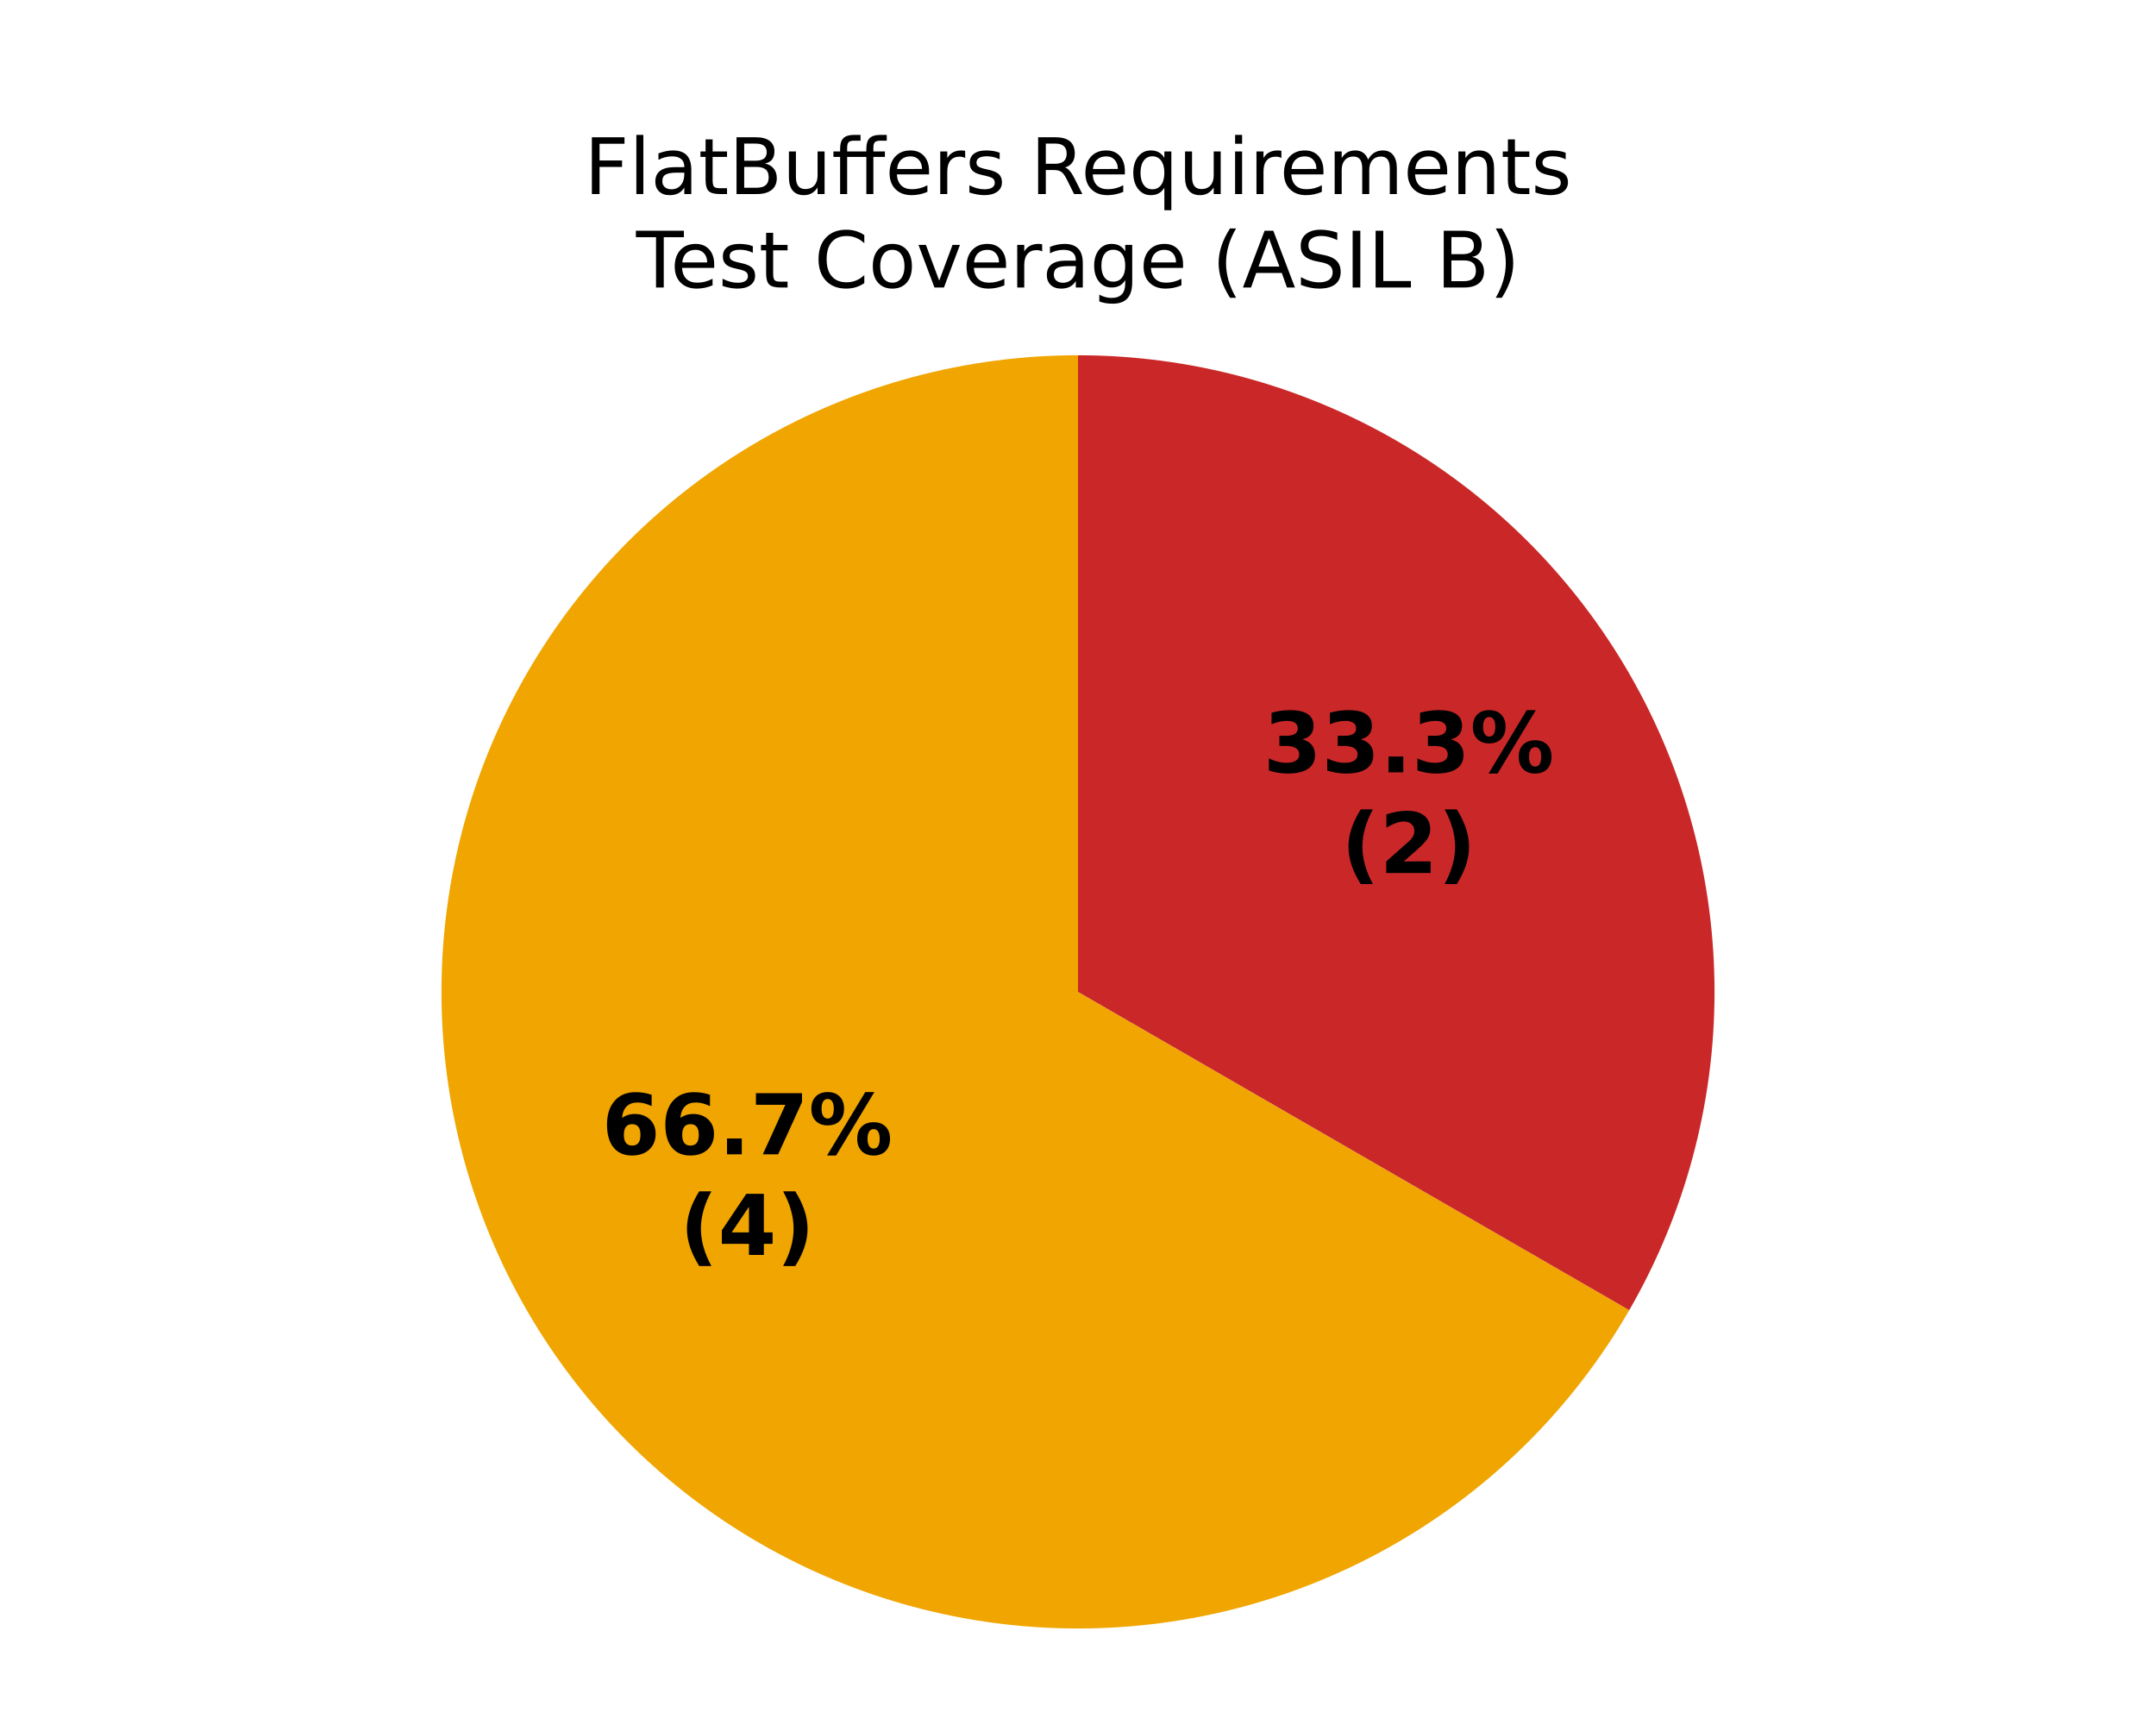
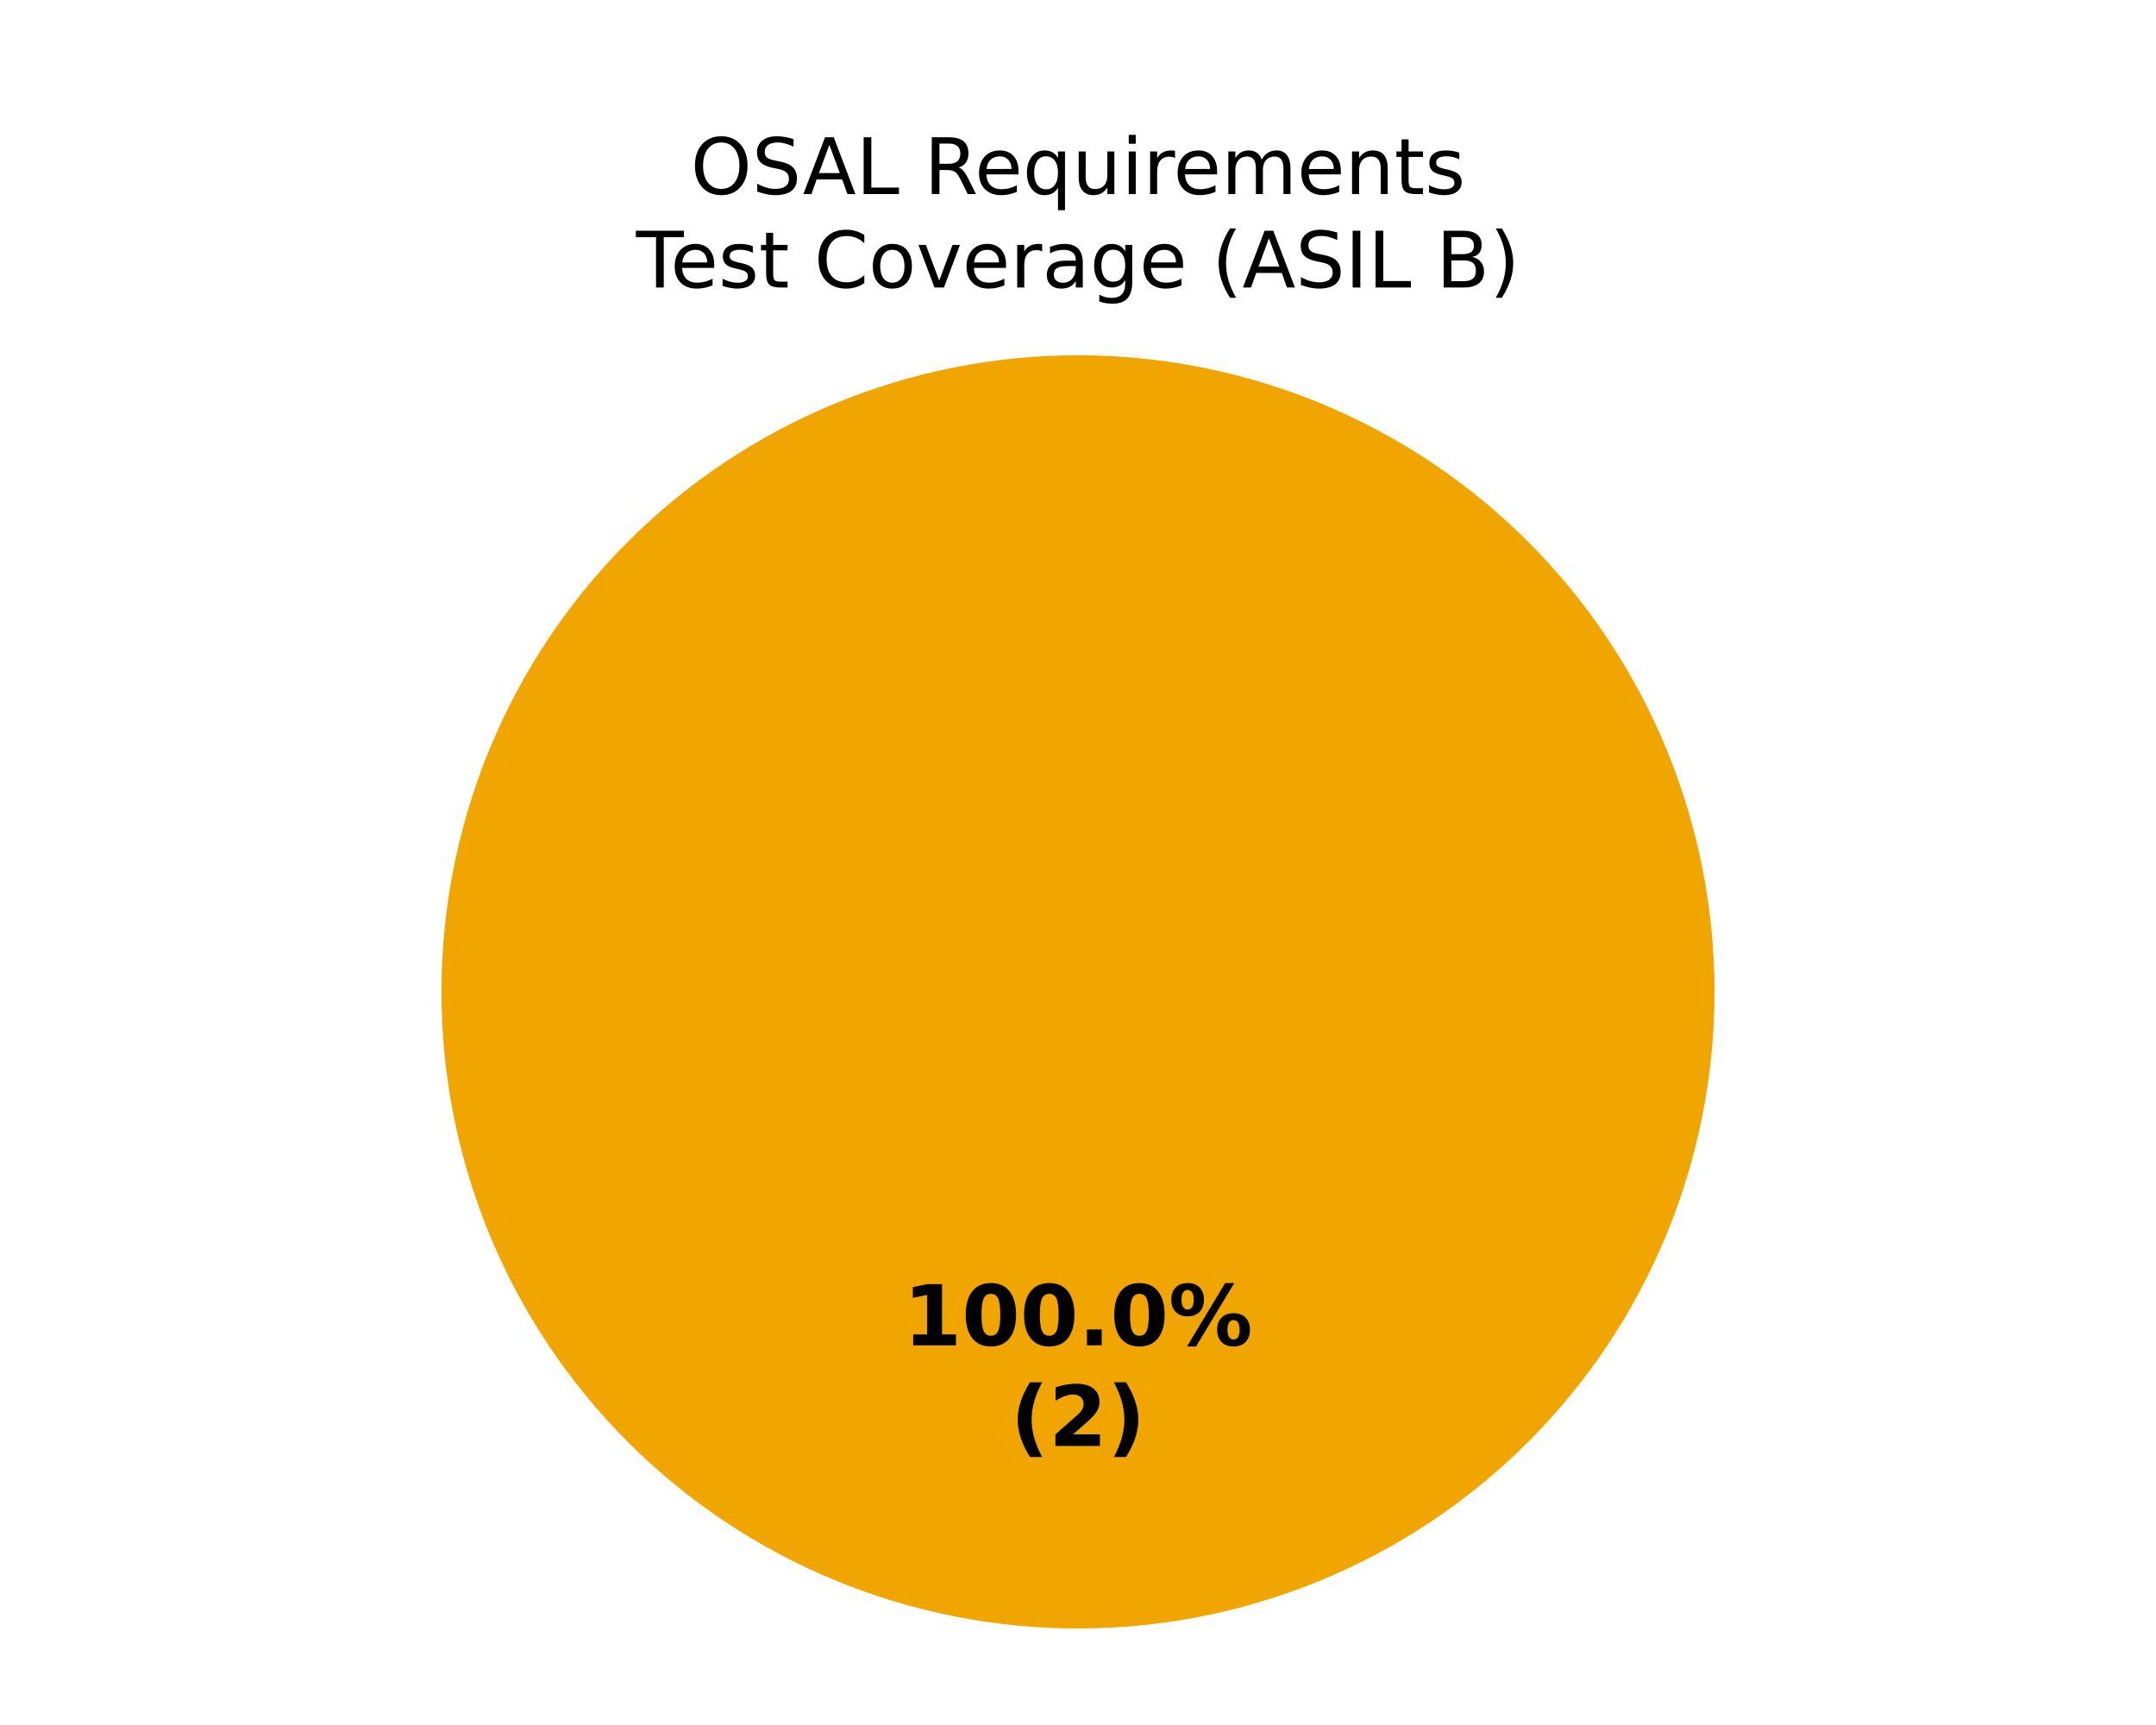
<svg xmlns="http://www.w3.org/2000/svg" xmlns:xlink="http://www.w3.org/1999/xlink" width="360pt" height="288pt" viewBox="0 0 360 288" version="1.1">
  <defs>
    <style type="text/css">*{stroke-linejoin: round; stroke-linecap: butt}</style>
  </defs>
  <g id="figure_1">
    <g id="patch_1">
      <path d="M 0 288  L 360 288  L 360 0  L 0 0  z " style="fill: #ffffff" />
    </g>
    <g id="axes_1">
      <g id="patch_2">
        <path d="M 180 59.314  C 180 59.314 180 59.314 180 59.314  L 180 165.6  z " style="fill: #37a12d" />
      </g>
      <g id="patch_3">
-         <path d="M 180 59.314  C 161.344 59.314 143.013 64.226 126.857 73.554  C 110.701 82.882 97.282 96.301 87.954 112.457  C 78.626 128.613 73.714 146.944 73.714 165.6  C 73.714 184.256 78.626 202.587 87.954 218.743  C 97.282 234.899 110.701 248.318 126.857 257.646  C 143.013 266.974 161.344 271.886 180 271.886  C 198.656 271.886 216.987 266.974 233.143 257.646  C 249.299 248.318 262.718 234.899 272.046 218.743  L 180 165.6  z " style="fill: #f0a500" />
+         <path d="M 286.286 165.6  C 286.286 151.643 283.536 137.821 278.195 124.926  C 272.854 112.031 265.025 100.314 255.155 90.445  C 245.286 80.575 233.569 72.746 220.674 67.405  C 207.779 62.064 193.957 59.314 180 59.314  C 166.043 59.314 152.221 62.064 139.326 67.405  C 126.431 72.746 114.714 80.575 104.845 90.445  C 94.975 100.314 87.146 112.031 81.805 124.926  C 76.464 137.821 73.714 151.643 73.714 165.6  C 73.714 179.557 76.464 193.379 81.805 206.274  C 87.146 219.169 94.975 230.886 104.845 240.755  C 114.714 250.625 126.431 258.454 139.326 263.795  C 152.221 269.136 166.043 271.886 180 271.886  C 193.957 271.886 207.779 269.136 220.674 263.795  C 233.569 258.454 245.286 250.625 255.155 240.755  C 265.025 230.886 272.854 219.169 278.195 206.274  C 283.536 193.379 286.286 179.557 286.286 165.6  M 180 165.6  z " style="fill: #f0a500" />
      </g>
      <g id="patch_4">
-         <path d="M 272.046 218.743  C 281.374 202.587 286.286 184.256 286.286 165.6  C 286.286 146.944 281.374 128.613 272.046 112.457  C 262.718 96.301 249.299 82.882 233.143 73.554  C 216.987 64.226 198.656 59.314 180 59.314  L 180 165.6  z " style="fill: #ca2828" />
+         <path d="M 180 59.314  C 180 59.314 180 59.314 180 59.314  L 180 165.6  z " style="fill: #ca2828" />
      </g>
      <g id="matplotlib.axis_1" />
      <g id="matplotlib.axis_2" />
      <g id="text_1">
-         <g transform="translate(100.4878 192.7211) scale(0.14 -0.14)">
+         <g transform="translate(150.845 224.6068) scale(0.14 -0.14)">
          <defs>
-             <path id="DejaVuSans-Bold-19" d="M 2316 2303  Q 2000 2303 1842 2098  Q 1684 1894 1684 1484  Q 1684 1075 1842 870  Q 2000 666 2316 666  Q 2634 666 2792 870  Q 2950 1075 2950 1484  Q 2950 1894 2792 2098  Q 2634 2303 2316 2303  z M 3803 4544  L 3803 3681  Q 3506 3822 3243 3889  Q 2981 3956 2731 3956  Q 2194 3956 1894 3657  Q 1594 3359 1544 2772  Q 1750 2925 1990 3001  Q 2231 3078 2516 3078  Q 3231 3078 3670 2659  Q 4109 2241 4109 1563  Q 4109 813 3618 361  Q 3128 -91 2303 -91  Q 1394 -91 895 523  Q 397 1138 397 2266  Q 397 3422 980 4083  Q 1563 4744 2578 4744  Q 2900 4744 3203 4694  Q 3506 4644 3803 4544  z " transform="scale(0.015625)" />
+             <path id="DejaVuSans-Bold-14" d="M 750 831  L 1813 831  L 1813 3847  L 722 3622  L 722 4441  L 1806 4666  L 2950 4666  L 2950 831  L 4013 831  L 4013 0  L 750 0  L 750 831  z " transform="scale(0.015625)" />
+             <path id="DejaVuSans-Bold-13" d="M 2944 2338  Q 2944 3213 2780 3570  Q 2616 3928 2228 3928  Q 1841 3928 1675 3570  Q 1509 3213 1509 2338  Q 1509 1453 1675 1090  Q 1841 728 2228 728  Q 2613 728 2778 1090  Q 2944 1453 2944 2338  z M 4147 2328  Q 4147 1169 3647 539  Q 3147 -91 2228 -91  Q 1306 -91 806 539  Q 306 1169 306 2328  Q 306 3491 806 4120  Q 1306 4750 2228 4750  Q 3147 4750 3647 4120  Q 4147 3491 4147 2328  z " transform="scale(0.015625)" />
            <path id="DejaVuSans-Bold-11" d="M 653 1209  L 1778 1209  L 1778 0  L 653 0  L 653 1209  z " transform="scale(0.015625)" />
-             <path id="DejaVuSans-Bold-1a" d="M 428 4666  L 3944 4666  L 3944 3988  L 2125 0  L 953 0  L 2675 3781  L 428 3781  L 428 4666  z " transform="scale(0.015625)" />
            <path id="DejaVuSans-Bold-8" d="M 4959 1925  Q 4738 1925 4616 1733  Q 4494 1541 4494 1184  Q 4494 825 4614 633  Q 4734 441 4959 441  Q 5184 441 5303 633  Q 5422 825 5422 1184  Q 5422 1541 5301 1733  Q 5181 1925 4959 1925  z M 4959 2450  Q 5541 2450 5875 2112  Q 6209 1775 6209 1184  Q 6209 594 5875 251  Q 5541 -91 4959 -91  Q 4378 -91 4042 251  Q 3706 594 3706 1184  Q 3706 1772 4042 2111  Q 4378 2450 4959 2450  z M 2094 -91  L 1403 -91  L 4319 4750  L 5013 4750  L 2094 -91  z M 1453 4750  Q 2034 4750 2367 4411  Q 2700 4072 2700 3481  Q 2700 2891 2367 2550  Q 2034 2209 1453 2209  Q 872 2209 539 2550  Q 206 2891 206 3481  Q 206 4072 539 4411  Q 872 4750 1453 4750  z M 1453 4225  Q 1228 4225 1106 4031  Q 984 3838 984 3481  Q 984 3122 1106 2926  Q 1228 2731 1453 2731  Q 1678 2731 1798 2926  Q 1919 3122 1919 3481  Q 1919 3838 1797 4031  Q 1675 4225 1453 4225  z " transform="scale(0.015625)" />
          </defs>
-           <use xlink:href="#DejaVuSans-Bold-19" />
-           <use xlink:href="#DejaVuSans-Bold-19" transform="translate(69.57812 0)" />
-           <use xlink:href="#DejaVuSans-Bold-11" transform="translate(139.1562 0)" />
-           <use xlink:href="#DejaVuSans-Bold-1a" transform="translate(177.1406 0)" />
-           <use xlink:href="#DejaVuSans-Bold-8" transform="translate(246.7188 0)" />
+           <use xlink:href="#DejaVuSans-Bold-14" />
+           <use xlink:href="#DejaVuSans-Bold-13" transform="translate(69.57812 0)" />
+           <use xlink:href="#DejaVuSans-Bold-13" transform="translate(139.1562 0)" />
+           <use xlink:href="#DejaVuSans-Bold-11" transform="translate(208.7344 0)" />
+           <use xlink:href="#DejaVuSans-Bold-13" transform="translate(246.7188 0)" />
+           <use xlink:href="#DejaVuSans-Bold-8" transform="translate(316.2969 0)" />
        </g>
-         <g transform="translate(113.5034 209.5238) scale(0.14 -0.14)">
+         <g transform="translate(168.7311 241.4095) scale(0.14 -0.14)">
          <defs>
            <path id="DejaVuSans-Bold-b" d="M 2413 -844  L 1484 -844  Q 1006 -72 778 623  Q 550 1319 550 2003  Q 550 2688 779 3389  Q 1009 4091 1484 4856  L 2413 4856  Q 2013 4116 1813 3408  Q 1613 2700 1613 2009  Q 1613 1319 1811 609  Q 2009 -100 2413 -844  z " transform="scale(0.015625)" />
-             <path id="DejaVuSans-Bold-17" d="M 2356 3675  L 1038 1722  L 2356 1722  L 2356 3675  z M 2156 4666  L 3494 4666  L 3494 1722  L 4159 1722  L 4159 850  L 3494 850  L 3494 0  L 2356 0  L 2356 850  L 288 850  L 288 1881  L 2156 4666  z " transform="scale(0.015625)" />
+             <path id="DejaVuSans-Bold-15" d="M 1844 884  L 3897 884  L 3897 0  L 506 0  L 506 884  L 2209 2388  Q 2438 2594 2547 2791  Q 2656 2988 2656 3200  Q 2656 3528 2436 3728  Q 2216 3928 1850 3928  Q 1569 3928 1234 3808  Q 900 3688 519 3450  L 519 4475  Q 925 4609 1322 4679  Q 1719 4750 2100 4750  Q 2938 4750 3402 4381  Q 3866 4013 3866 3353  Q 3866 2972 3669 2642  Q 3472 2313 2841 1759  L 1844 884  z " transform="scale(0.015625)" />
            <path id="DejaVuSans-Bold-c" d="M 513 -844  Q 913 -100 1113 609  Q 1313 1319 1313 2009  Q 1313 2700 1113 3408  Q 913 4116 513 4856  L 1441 4856  Q 1916 4091 2145 3389  Q 2375 2688 2375 2003  Q 2375 1319 2147 623  Q 1919 -72 1441 -844  L 513 -844  z " transform="scale(0.015625)" />
-           </defs>
-           <use xlink:href="#DejaVuSans-Bold-b" />
-           <use xlink:href="#DejaVuSans-Bold-17" transform="translate(45.70312 0)" />
-           <use xlink:href="#DejaVuSans-Bold-c" transform="translate(115.2812 0)" />
-         </g>
-       </g>
-       <g id="text_2">
-         <g transform="translate(210.9431 128.9496) scale(0.14 -0.14)">
-           <defs>
-             <path id="DejaVuSans-Bold-16" d="M 2981 2516  Q 3453 2394 3698 2092  Q 3944 1791 3944 1325  Q 3944 631 3412 270  Q 2881 -91 1863 -91  Q 1503 -91 1142 -33  Q 781 25 428 141  L 428 1069  Q 766 900 1098 814  Q 1431 728 1753 728  Q 2231 728 2486 893  Q 2741 1059 2741 1369  Q 2741 1688 2480 1852  Q 2219 2016 1709 2016  L 1228 2016  L 1228 2791  L 1734 2791  Q 2188 2791 2409 2933  Q 2631 3075 2631 3366  Q 2631 3634 2415 3781  Q 2200 3928 1806 3928  Q 1516 3928 1219 3862  Q 922 3797 628 3669  L 628 4550  Q 984 4650 1334 4700  Q 1684 4750 2022 4750  Q 2931 4750 3382 4451  Q 3834 4153 3834 3553  Q 3834 3144 3618 2883  Q 3403 2622 2981 2516  z " transform="scale(0.015625)" />
-           </defs>
-           <use xlink:href="#DejaVuSans-Bold-16" />
-           <use xlink:href="#DejaVuSans-Bold-16" transform="translate(69.57812 0)" />
-           <use xlink:href="#DejaVuSans-Bold-11" transform="translate(139.1562 0)" />
-           <use xlink:href="#DejaVuSans-Bold-16" transform="translate(177.1406 0)" />
-           <use xlink:href="#DejaVuSans-Bold-8" transform="translate(246.7188 0)" />
-         </g>
-         <g transform="translate(223.9588 145.7524) scale(0.14 -0.14)">
-           <defs>
-             <path id="DejaVuSans-Bold-15" d="M 1844 884  L 3897 884  L 3897 0  L 506 0  L 506 884  L 2209 2388  Q 2438 2594 2547 2791  Q 2656 2988 2656 3200  Q 2656 3528 2436 3728  Q 2216 3928 1850 3928  Q 1569 3928 1234 3808  Q 900 3688 519 3450  L 519 4475  Q 925 4609 1322 4679  Q 1719 4750 2100 4750  Q 2938 4750 3402 4381  Q 3866 4013 3866 3353  Q 3866 2972 3669 2642  Q 3472 2313 2841 1759  L 1844 884  z " transform="scale(0.015625)" />
          </defs>
          <use xlink:href="#DejaVuSans-Bold-b" />
          <use xlink:href="#DejaVuSans-Bold-15" transform="translate(45.70312 0)" />
          <use xlink:href="#DejaVuSans-Bold-c" transform="translate(115.2812 0)" />
        </g>
      </g>
-       <g id="text_3">
-         <g transform="translate(97.55461 32.39746) scale(0.13 -0.13)">
+       <g id="text_2">
+         <g transform="translate(115.3128 32.39746) scale(0.13 -0.13)">
          <defs>
-             <path id="DejaVuSans-29" d="M 628 4666  L 3309 4666  L 3309 4134  L 1259 4134  L 1259 2759  L 3109 2759  L 3109 2228  L 1259 2228  L 1259 0  L 628 0  L 628 4666  z " transform="scale(0.015625)" />
-             <path id="DejaVuSans-4f" d="M 603 4863  L 1178 4863  L 1178 0  L 603 0  L 603 4863  z " transform="scale(0.015625)" />
-             <path id="DejaVuSans-44" d="M 2194 1759  Q 1497 1759 1228 1600  Q 959 1441 959 1056  Q 959 750 1161 570  Q 1363 391 1709 391  Q 2188 391 2477 730  Q 2766 1069 2766 1631  L 2766 1759  L 2194 1759  z M 3341 1997  L 3341 0  L 2766 0  L 2766 531  Q 2569 213 2275 61  Q 1981 -91 1556 -91  Q 1019 -91 701 211  Q 384 513 384 1019  Q 384 1609 779 1909  Q 1175 2209 1959 2209  L 2766 2209  L 2766 2266  Q 2766 2663 2505 2880  Q 2244 3097 1772 3097  Q 1472 3097 1187 3025  Q 903 2953 641 2809  L 641 3341  Q 956 3463 1253 3523  Q 1550 3584 1831 3584  Q 2591 3584 2966 3190  Q 3341 2797 3341 1997  z " transform="scale(0.015625)" />
-             <path id="DejaVuSans-57" d="M 1172 4494  L 1172 3500  L 2356 3500  L 2356 3053  L 1172 3053  L 1172 1153  Q 1172 725 1289 603  Q 1406 481 1766 481  L 2356 481  L 2356 0  L 1766 0  Q 1100 0 847 248  Q 594 497 594 1153  L 594 3053  L 172 3053  L 172 3500  L 594 3500  L 594 4494  L 1172 4494  z " transform="scale(0.015625)" />
-             <path id="DejaVuSans-25" d="M 1259 2228  L 1259 519  L 2272 519  Q 2781 519 3026 730  Q 3272 941 3272 1375  Q 3272 1813 3026 2020  Q 2781 2228 2272 2228  L 1259 2228  z M 1259 4147  L 1259 2741  L 2194 2741  Q 2656 2741 2882 2914  Q 3109 3088 3109 3444  Q 3109 3797 2882 3972  Q 2656 4147 2194 4147  L 1259 4147  z M 628 4666  L 2241 4666  Q 2963 4666 3353 4366  Q 3744 4066 3744 3513  Q 3744 3084 3544 2831  Q 3344 2578 2956 2516  Q 3422 2416 3680 2098  Q 3938 1781 3938 1306  Q 3938 681 3513 340  Q 3088 0 2303 0  L 628 0  L 628 4666  z " transform="scale(0.015625)" />
-             <path id="DejaVuSans-58" d="M 544 1381  L 544 3500  L 1119 3500  L 1119 1403  Q 1119 906 1312 657  Q 1506 409 1894 409  Q 2359 409 2629 706  Q 2900 1003 2900 1516  L 2900 3500  L 3475 3500  L 3475 0  L 2900 0  L 2900 538  Q 2691 219 2414 64  Q 2138 -91 1772 -91  Q 1169 -91 856 284  Q 544 659 544 1381  z M 1991 3584  L 1991 3584  z " transform="scale(0.015625)" />
-             <path id="DejaVuSans-13ae" d="M 4531 4863  L 4531 4384  L 3981 4384  Q 3672 4384 3551 4259  Q 3431 4134 3431 3809  L 3431 3500  L 4378 3500  L 4378 3053  L 3431 3053  L 3431 0  L 2853 0  L 2853 3053  L 1275 3053  L 1275 0  L 697 0  L 697 3053  L 147 3053  L 147 3500  L 697 3500  L 697 3744  Q 697 4328 969 4595  Q 1241 4863 1831 4863  L 2375 4863  L 2375 4384  L 1825 4384  Q 1516 4384 1394 4259  Q 1275 4134 1275 3809  L 1275 3500  L 2853 3500  L 2853 3744  Q 2853 4328 3125 4595  Q 3397 4863 3988 4863  L 4531 4863  z " transform="scale(0.015625)" />
-             <path id="DejaVuSans-48" d="M 3597 1894  L 3597 1613  L 953 1613  Q 991 1019 1311 708  Q 1631 397 2203 397  Q 2534 397 2845 478  Q 3156 559 3463 722  L 3463 178  Q 3153 47 2828 -22  Q 2503 -91 2169 -91  Q 1331 -91 842 396  Q 353 884 353 1716  Q 353 2575 817 3079  Q 1281 3584 2069 3584  Q 2775 3584 3186 3129  Q 3597 2675 3597 1894  z M 3022 2063  Q 3016 2534 2758 2815  Q 2500 3097 2075 3097  Q 1594 3097 1305 2825  Q 1016 2553 972 2059  L 3022 2063  z " transform="scale(0.015625)" />
-             <path id="DejaVuSans-55" d="M 2631 2963  Q 2534 3019 2420 3045  Q 2306 3072 2169 3072  Q 1681 3072 1420 2755  Q 1159 2438 1159 1844  L 1159 0  L 581 0  L 581 3500  L 1159 3500  L 1159 2956  Q 1341 3275 1631 3429  Q 1922 3584 2338 3584  Q 2397 3584 2469 3576  Q 2541 3569 2628 3553  L 2631 2963  z " transform="scale(0.015625)" />
-             <path id="DejaVuSans-56" d="M 2834 3397  L 2834 2853  Q 2591 2978 2328 3040  Q 2066 3103 1784 3103  Q 1356 3103 1142 2972  Q 928 2841 928 2578  Q 928 2378 1081 2264  Q 1234 2150 1697 2047  L 1894 2003  Q 2506 1872 2764 1633  Q 3022 1394 3022 966  Q 3022 478 2636 193  Q 2250 -91 1575 -91  Q 1294 -91 989 -36  Q 684 19 347 128  L 347 722  Q 666 556 975 473  Q 1284 391 1588 391  Q 1994 391 2212 530  Q 2431 669 2431 922  Q 2431 1156 2273 1281  Q 2116 1406 1581 1522  L 1381 1569  Q 847 1681 609 1914  Q 372 2147 372 2553  Q 372 3047 722 3315  Q 1072 3584 1716 3584  Q 2034 3584 2315 3537  Q 2597 3491 2834 3397  z " transform="scale(0.015625)" />
+             <path id="DejaVuSans-32" d="M 2522 4238  Q 1834 4238 1429 3725  Q 1025 3213 1025 2328  Q 1025 1447 1429 934  Q 1834 422 2522 422  Q 3209 422 3611 934  Q 4013 1447 4013 2328  Q 4013 3213 3611 3725  Q 3209 4238 2522 4238  z M 2522 4750  Q 3503 4750 4090 4092  Q 4678 3434 4678 2328  Q 4678 1225 4090 567  Q 3503 -91 2522 -91  Q 1538 -91 948 565  Q 359 1222 359 2328  Q 359 3434 948 4092  Q 1538 4750 2522 4750  z " transform="scale(0.015625)" />
+             <path id="DejaVuSans-36" d="M 3425 4513  L 3425 3897  Q 3066 4069 2747 4153  Q 2428 4238 2131 4238  Q 1616 4238 1336 4038  Q 1056 3838 1056 3469  Q 1056 3159 1242 3001  Q 1428 2844 1947 2747  L 2328 2669  Q 3034 2534 3370 2195  Q 3706 1856 3706 1288  Q 3706 609 3251 259  Q 2797 -91 1919 -91  Q 1588 -91 1214 -16  Q 841 59 441 206  L 441 856  Q 825 641 1194 531  Q 1563 422 1919 422  Q 2459 422 2753 634  Q 3047 847 3047 1241  Q 3047 1584 2836 1778  Q 2625 1972 2144 2069  L 1759 2144  Q 1053 2284 737 2584  Q 422 2884 422 3419  Q 422 4038 858 4394  Q 1294 4750 2059 4750  Q 2388 4750 2728 4690  Q 3069 4631 3425 4513  z " transform="scale(0.015625)" />
+             <path id="DejaVuSans-24" d="M 2188 4044  L 1331 1722  L 3047 1722  L 2188 4044  z M 1831 4666  L 2547 4666  L 4325 0  L 3669 0  L 3244 1197  L 1141 1197  L 716 0  L 50 0  L 1831 4666  z " transform="scale(0.015625)" />
+             <path id="DejaVuSans-2f" d="M 628 4666  L 1259 4666  L 1259 531  L 3531 531  L 3531 0  L 628 0  L 628 4666  z " transform="scale(0.015625)" />
            <path id="DejaVuSans-3" transform="scale(0.015625)" />
            <path id="DejaVuSans-35" d="M 2841 2188  Q 3044 2119 3236 1894  Q 3428 1669 3622 1275  L 4263 0  L 3584 0  L 2988 1197  Q 2756 1666 2539 1819  Q 2322 1972 1947 1972  L 1259 1972  L 1259 0  L 628 0  L 628 4666  L 2053 4666  Q 2853 4666 3247 4331  Q 3641 3997 3641 3322  Q 3641 2881 3436 2590  Q 3231 2300 2841 2188  z M 1259 4147  L 1259 2491  L 2053 2491  Q 2509 2491 2742 2702  Q 2975 2913 2975 3322  Q 2975 3731 2742 3939  Q 2509 4147 2053 4147  L 1259 4147  z " transform="scale(0.015625)" />
+             <path id="DejaVuSans-48" d="M 3597 1894  L 3597 1613  L 953 1613  Q 991 1019 1311 708  Q 1631 397 2203 397  Q 2534 397 2845 478  Q 3156 559 3463 722  L 3463 178  Q 3153 47 2828 -22  Q 2503 -91 2169 -91  Q 1331 -91 842 396  Q 353 884 353 1716  Q 353 2575 817 3079  Q 1281 3584 2069 3584  Q 2775 3584 3186 3129  Q 3597 2675 3597 1894  z M 3022 2063  Q 3016 2534 2758 2815  Q 2500 3097 2075 3097  Q 1594 3097 1305 2825  Q 1016 2553 972 2059  L 3022 2063  z " transform="scale(0.015625)" />
            <path id="DejaVuSans-54" d="M 947 1747  Q 947 1113 1208 752  Q 1469 391 1925 391  Q 2381 391 2643 752  Q 2906 1113 2906 1747  Q 2906 2381 2643 2742  Q 2381 3103 1925 3103  Q 1469 3103 1208 2742  Q 947 2381 947 1747  z M 2906 525  Q 2725 213 2448 61  Q 2172 -91 1784 -91  Q 1150 -91 751 415  Q 353 922 353 1747  Q 353 2572 751 3078  Q 1150 3584 1784 3584  Q 2172 3584 2448 3432  Q 2725 3281 2906 2969  L 2906 3500  L 3481 3500  L 3481 -1331  L 2906 -1331  L 2906 525  z " transform="scale(0.015625)" />
+             <path id="DejaVuSans-58" d="M 544 1381  L 544 3500  L 1119 3500  L 1119 1403  Q 1119 906 1312 657  Q 1506 409 1894 409  Q 2359 409 2629 706  Q 2900 1003 2900 1516  L 2900 3500  L 3475 3500  L 3475 0  L 2900 0  L 2900 538  Q 2691 219 2414 64  Q 2138 -91 1772 -91  Q 1169 -91 856 284  Q 544 659 544 1381  z M 1991 3584  L 1991 3584  z " transform="scale(0.015625)" />
            <path id="DejaVuSans-4c" d="M 603 3500  L 1178 3500  L 1178 0  L 603 0  L 603 3500  z M 603 4863  L 1178 4863  L 1178 4134  L 603 4134  L 603 4863  z " transform="scale(0.015625)" />
+             <path id="DejaVuSans-55" d="M 2631 2963  Q 2534 3019 2420 3045  Q 2306 3072 2169 3072  Q 1681 3072 1420 2755  Q 1159 2438 1159 1844  L 1159 0  L 581 0  L 581 3500  L 1159 3500  L 1159 2956  Q 1341 3275 1631 3429  Q 1922 3584 2338 3584  Q 2397 3584 2469 3576  Q 2541 3569 2628 3553  L 2631 2963  z " transform="scale(0.015625)" />
            <path id="DejaVuSans-50" d="M 3328 2828  Q 3544 3216 3844 3400  Q 4144 3584 4550 3584  Q 5097 3584 5394 3201  Q 5691 2819 5691 2113  L 5691 0  L 5113 0  L 5113 2094  Q 5113 2597 4934 2840  Q 4756 3084 4391 3084  Q 3944 3084 3684 2787  Q 3425 2491 3425 1978  L 3425 0  L 2847 0  L 2847 2094  Q 2847 2600 2669 2842  Q 2491 3084 2119 3084  Q 1678 3084 1418 2786  Q 1159 2488 1159 1978  L 1159 0  L 581 0  L 581 3500  L 1159 3500  L 1159 2956  Q 1356 3278 1631 3431  Q 1906 3584 2284 3584  Q 2666 3584 2933 3390  Q 3200 3197 3328 2828  z " transform="scale(0.015625)" />
            <path id="DejaVuSans-51" d="M 3513 2113  L 3513 0  L 2938 0  L 2938 2094  Q 2938 2591 2744 2837  Q 2550 3084 2163 3084  Q 1697 3084 1428 2787  Q 1159 2491 1159 1978  L 1159 0  L 581 0  L 581 3500  L 1159 3500  L 1159 2956  Q 1366 3272 1645 3428  Q 1925 3584 2291 3584  Q 2894 3584 3203 3211  Q 3513 2838 3513 2113  z " transform="scale(0.015625)" />
+             <path id="DejaVuSans-57" d="M 1172 4494  L 1172 3500  L 2356 3500  L 2356 3053  L 1172 3053  L 1172 1153  Q 1172 725 1289 603  Q 1406 481 1766 481  L 2356 481  L 2356 0  L 1766 0  Q 1100 0 847 248  Q 594 497 594 1153  L 594 3053  L 172 3053  L 172 3500  L 594 3500  L 594 4494  L 1172 4494  z " transform="scale(0.015625)" />
+             <path id="DejaVuSans-56" d="M 2834 3397  L 2834 2853  Q 2591 2978 2328 3040  Q 2066 3103 1784 3103  Q 1356 3103 1142 2972  Q 928 2841 928 2578  Q 928 2378 1081 2264  Q 1234 2150 1697 2047  L 1894 2003  Q 2506 1872 2764 1633  Q 3022 1394 3022 966  Q 3022 478 2636 193  Q 2250 -91 1575 -91  Q 1294 -91 989 -36  Q 684 19 347 128  L 347 722  Q 666 556 975 473  Q 1284 391 1588 391  Q 1994 391 2212 530  Q 2431 669 2431 922  Q 2431 1156 2273 1281  Q 2116 1406 1581 1522  L 1381 1569  Q 847 1681 609 1914  Q 372 2147 372 2553  Q 372 3047 722 3315  Q 1072 3584 1716 3584  Q 2034 3584 2315 3537  Q 2597 3491 2834 3397  z " transform="scale(0.015625)" />
          </defs>
-           <use xlink:href="#DejaVuSans-29" />
-           <use xlink:href="#DejaVuSans-4f" transform="translate(57.51562 0)" />
-           <use xlink:href="#DejaVuSans-44" transform="translate(85.29688 0)" />
-           <use xlink:href="#DejaVuSans-57" transform="translate(146.5781 0)" />
-           <use xlink:href="#DejaVuSans-25" transform="translate(185.7812 0)" />
-           <use xlink:href="#DejaVuSans-58" transform="translate(254.3906 0)" />
-           <use xlink:href="#DejaVuSans-13ae" transform="translate(317.7656 0)" />
-           <use xlink:href="#DejaVuSans-48" transform="translate(386.6562 0)" />
-           <use xlink:href="#DejaVuSans-55" transform="translate(448.1875 0)" />
-           <use xlink:href="#DejaVuSans-56" transform="translate(489.2969 0)" />
-           <use xlink:href="#DejaVuSans-3" transform="translate(541.3906 0)" />
-           <use xlink:href="#DejaVuSans-35" transform="translate(573.1719 0)" />
-           <use xlink:href="#DejaVuSans-48" transform="translate(638.1719 0)" />
-           <use xlink:href="#DejaVuSans-54" transform="translate(699.7031 0)" />
-           <use xlink:href="#DejaVuSans-58" transform="translate(763.1875 0)" />
-           <use xlink:href="#DejaVuSans-4c" transform="translate(826.5625 0)" />
-           <use xlink:href="#DejaVuSans-55" transform="translate(854.3438 0)" />
-           <use xlink:href="#DejaVuSans-48" transform="translate(893.25 0)" />
-           <use xlink:href="#DejaVuSans-50" transform="translate(954.7812 0)" />
-           <use xlink:href="#DejaVuSans-48" transform="translate(1052.188 0)" />
-           <use xlink:href="#DejaVuSans-51" transform="translate(1113.719 0)" />
-           <use xlink:href="#DejaVuSans-57" transform="translate(1177.094 0)" />
-           <use xlink:href="#DejaVuSans-56" transform="translate(1216.297 0)" />
+           <use xlink:href="#DejaVuSans-32" />
+           <use xlink:href="#DejaVuSans-36" transform="translate(78.71875 0)" />
+           <use xlink:href="#DejaVuSans-24" transform="translate(144.0625 0)" />
+           <use xlink:href="#DejaVuSans-2f" transform="translate(212.4688 0)" />
+           <use xlink:href="#DejaVuSans-3" transform="translate(268.1875 0)" />
+           <use xlink:href="#DejaVuSans-35" transform="translate(299.9688 0)" />
+           <use xlink:href="#DejaVuSans-48" transform="translate(364.9688 0)" />
+           <use xlink:href="#DejaVuSans-54" transform="translate(426.5 0)" />
+           <use xlink:href="#DejaVuSans-58" transform="translate(489.9844 0)" />
+           <use xlink:href="#DejaVuSans-4c" transform="translate(553.3594 0)" />
+           <use xlink:href="#DejaVuSans-55" transform="translate(581.1406 0)" />
+           <use xlink:href="#DejaVuSans-48" transform="translate(620.0469 0)" />
+           <use xlink:href="#DejaVuSans-50" transform="translate(681.5781 0)" />
+           <use xlink:href="#DejaVuSans-48" transform="translate(778.9844 0)" />
+           <use xlink:href="#DejaVuSans-51" transform="translate(840.5156 0)" />
+           <use xlink:href="#DejaVuSans-57" transform="translate(903.8906 0)" />
+           <use xlink:href="#DejaVuSans-56" transform="translate(943.0938 0)" />
        </g>
        <g transform="translate(106.2148 48) scale(0.13 -0.13)">
          <defs>
            <path id="DejaVuSans-37" d="M -19 4666  L 3928 4666  L 3928 4134  L 2272 4134  L 2272 0  L 1638 0  L 1638 4134  L -19 4134  L -19 4666  z " transform="scale(0.015625)" />
            <path id="DejaVuSans-26" d="M 4122 4306  L 4122 3641  Q 3803 3938 3442 4084  Q 3081 4231 2675 4231  Q 1875 4231 1450 3742  Q 1025 3253 1025 2328  Q 1025 1406 1450 917  Q 1875 428 2675 428  Q 3081 428 3442 575  Q 3803 722 4122 1019  L 4122 359  Q 3791 134 3420 21  Q 3050 -91 2638 -91  Q 1578 -91 968 557  Q 359 1206 359 2328  Q 359 3453 968 4101  Q 1578 4750 2638 4750  Q 3056 4750 3426 4639  Q 3797 4528 4122 4306  z " transform="scale(0.015625)" />
            <path id="DejaVuSans-52" d="M 1959 3097  Q 1497 3097 1228 2736  Q 959 2375 959 1747  Q 959 1119 1226 758  Q 1494 397 1959 397  Q 2419 397 2687 759  Q 2956 1122 2956 1747  Q 2956 2369 2687 2733  Q 2419 3097 1959 3097  z M 1959 3584  Q 2709 3584 3137 3096  Q 3566 2609 3566 1747  Q 3566 888 3137 398  Q 2709 -91 1959 -91  Q 1206 -91 779 398  Q 353 888 353 1747  Q 353 2609 779 3096  Q 1206 3584 1959 3584  z " transform="scale(0.015625)" />
            <path id="DejaVuSans-59" d="M 191 3500  L 800 3500  L 1894 563  L 2988 3500  L 3597 3500  L 2284 0  L 1503 0  L 191 3500  z " transform="scale(0.015625)" />
+             <path id="DejaVuSans-44" d="M 2194 1759  Q 1497 1759 1228 1600  Q 959 1441 959 1056  Q 959 750 1161 570  Q 1363 391 1709 391  Q 2188 391 2477 730  Q 2766 1069 2766 1631  L 2766 1759  L 2194 1759  z M 3341 1997  L 3341 0  L 2766 0  L 2766 531  Q 2569 213 2275 61  Q 1981 -91 1556 -91  Q 1019 -91 701 211  Q 384 513 384 1019  Q 384 1609 779 1909  Q 1175 2209 1959 2209  L 2766 2209  L 2766 2266  Q 2766 2663 2505 2880  Q 2244 3097 1772 3097  Q 1472 3097 1187 3025  Q 903 2953 641 2809  L 641 3341  Q 956 3463 1253 3523  Q 1550 3584 1831 3584  Q 2591 3584 2966 3190  Q 3341 2797 3341 1997  z " transform="scale(0.015625)" />
            <path id="DejaVuSans-4a" d="M 2906 1791  Q 2906 2416 2648 2759  Q 2391 3103 1925 3103  Q 1463 3103 1205 2759  Q 947 2416 947 1791  Q 947 1169 1205 825  Q 1463 481 1925 481  Q 2391 481 2648 825  Q 2906 1169 2906 1791  z M 3481 434  Q 3481 -459 3084 -895  Q 2688 -1331 1869 -1331  Q 1566 -1331 1297 -1286  Q 1028 -1241 775 -1147  L 775 -588  Q 1028 -725 1275 -790  Q 1522 -856 1778 -856  Q 2344 -856 2625 -561  Q 2906 -266 2906 331  L 2906 616  Q 2728 306 2450 153  Q 2172 0 1784 0  Q 1141 0 747 490  Q 353 981 353 1791  Q 353 2603 747 3093  Q 1141 3584 1784 3584  Q 2172 3584 2450 3431  Q 2728 3278 2906 2969  L 2906 3500  L 3481 3500  L 3481 434  z " transform="scale(0.015625)" />
            <path id="DejaVuSans-b" d="M 1984 4856  Q 1566 4138 1362 3434  Q 1159 2731 1159 2009  Q 1159 1288 1364 580  Q 1569 -128 1984 -844  L 1484 -844  Q 1016 -109 783 600  Q 550 1309 550 2009  Q 550 2706 781 3412  Q 1013 4119 1484 4856  L 1984 4856  z " transform="scale(0.015625)" />
-             <path id="DejaVuSans-24" d="M 2188 4044  L 1331 1722  L 3047 1722  L 2188 4044  z M 1831 4666  L 2547 4666  L 4325 0  L 3669 0  L 3244 1197  L 1141 1197  L 716 0  L 50 0  L 1831 4666  z " transform="scale(0.015625)" />
-             <path id="DejaVuSans-36" d="M 3425 4513  L 3425 3897  Q 3066 4069 2747 4153  Q 2428 4238 2131 4238  Q 1616 4238 1336 4038  Q 1056 3838 1056 3469  Q 1056 3159 1242 3001  Q 1428 2844 1947 2747  L 2328 2669  Q 3034 2534 3370 2195  Q 3706 1856 3706 1288  Q 3706 609 3251 259  Q 2797 -91 1919 -91  Q 1588 -91 1214 -16  Q 841 59 441 206  L 441 856  Q 825 641 1194 531  Q 1563 422 1919 422  Q 2459 422 2753 634  Q 3047 847 3047 1241  Q 3047 1584 2836 1778  Q 2625 1972 2144 2069  L 1759 2144  Q 1053 2284 737 2584  Q 422 2884 422 3419  Q 422 4038 858 4394  Q 1294 4750 2059 4750  Q 2388 4750 2728 4690  Q 3069 4631 3425 4513  z " transform="scale(0.015625)" />
            <path id="DejaVuSans-2c" d="M 628 4666  L 1259 4666  L 1259 0  L 628 0  L 628 4666  z " transform="scale(0.015625)" />
-             <path id="DejaVuSans-2f" d="M 628 4666  L 1259 4666  L 1259 531  L 3531 531  L 3531 0  L 628 0  L 628 4666  z " transform="scale(0.015625)" />
+             <path id="DejaVuSans-25" d="M 1259 2228  L 1259 519  L 2272 519  Q 2781 519 3026 730  Q 3272 941 3272 1375  Q 3272 1813 3026 2020  Q 2781 2228 2272 2228  L 1259 2228  z M 1259 4147  L 1259 2741  L 2194 2741  Q 2656 2741 2882 2914  Q 3109 3088 3109 3444  Q 3109 3797 2882 3972  Q 2656 4147 2194 4147  L 1259 4147  z M 628 4666  L 2241 4666  Q 2963 4666 3353 4366  Q 3744 4066 3744 3513  Q 3744 3084 3544 2831  Q 3344 2578 2956 2516  Q 3422 2416 3680 2098  Q 3938 1781 3938 1306  Q 3938 681 3513 340  Q 3088 0 2303 0  L 628 0  L 628 4666  z " transform="scale(0.015625)" />
            <path id="DejaVuSans-c" d="M 513 4856  L 1013 4856  Q 1481 4119 1714 3412  Q 1947 2706 1947 2009  Q 1947 1309 1714 600  Q 1481 -109 1013 -844  L 513 -844  Q 928 -128 1133 580  Q 1338 1288 1338 2009  Q 1338 2731 1133 3434  Q 928 4138 513 4856  z " transform="scale(0.015625)" />
          </defs>
          <use xlink:href="#DejaVuSans-37" />
          <use xlink:href="#DejaVuSans-48" transform="translate(44.09375 0)" />
          <use xlink:href="#DejaVuSans-56" transform="translate(105.625 0)" />
          <use xlink:href="#DejaVuSans-57" transform="translate(157.7188 0)" />
          <use xlink:href="#DejaVuSans-3" transform="translate(196.9219 0)" />
          <use xlink:href="#DejaVuSans-26" transform="translate(228.7031 0)" />
          <use xlink:href="#DejaVuSans-52" transform="translate(298.5312 0)" />
          <use xlink:href="#DejaVuSans-59" transform="translate(359.7188 0)" />
          <use xlink:href="#DejaVuSans-48" transform="translate(418.9062 0)" />
          <use xlink:href="#DejaVuSans-55" transform="translate(480.4375 0)" />
          <use xlink:href="#DejaVuSans-44" transform="translate(521.5469 0)" />
          <use xlink:href="#DejaVuSans-4a" transform="translate(582.8281 0)" />
          <use xlink:href="#DejaVuSans-48" transform="translate(646.3125 0)" />
          <use xlink:href="#DejaVuSans-3" transform="translate(707.8438 0)" />
          <use xlink:href="#DejaVuSans-b" transform="translate(739.625 0)" />
          <use xlink:href="#DejaVuSans-24" transform="translate(778.6406 0)" />
          <use xlink:href="#DejaVuSans-36" transform="translate(847.0469 0)" />
          <use xlink:href="#DejaVuSans-2c" transform="translate(910.5312 0)" />
          <use xlink:href="#DejaVuSans-2f" transform="translate(940.0312 0)" />
          <use xlink:href="#DejaVuSans-3" transform="translate(995.75 0)" />
          <use xlink:href="#DejaVuSans-25" transform="translate(1027.531 0)" />
          <use xlink:href="#DejaVuSans-c" transform="translate(1096.141 0)" />
        </g>
      </g>
    </g>
  </g>
</svg>
